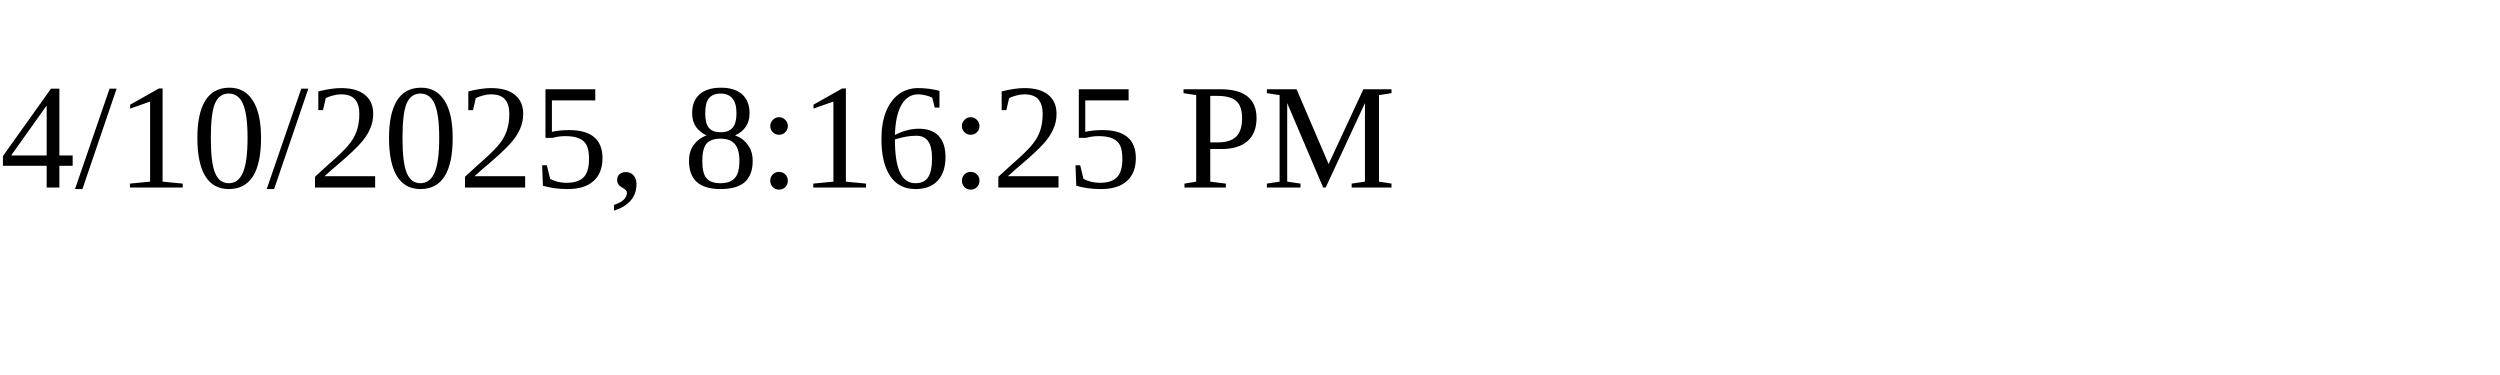
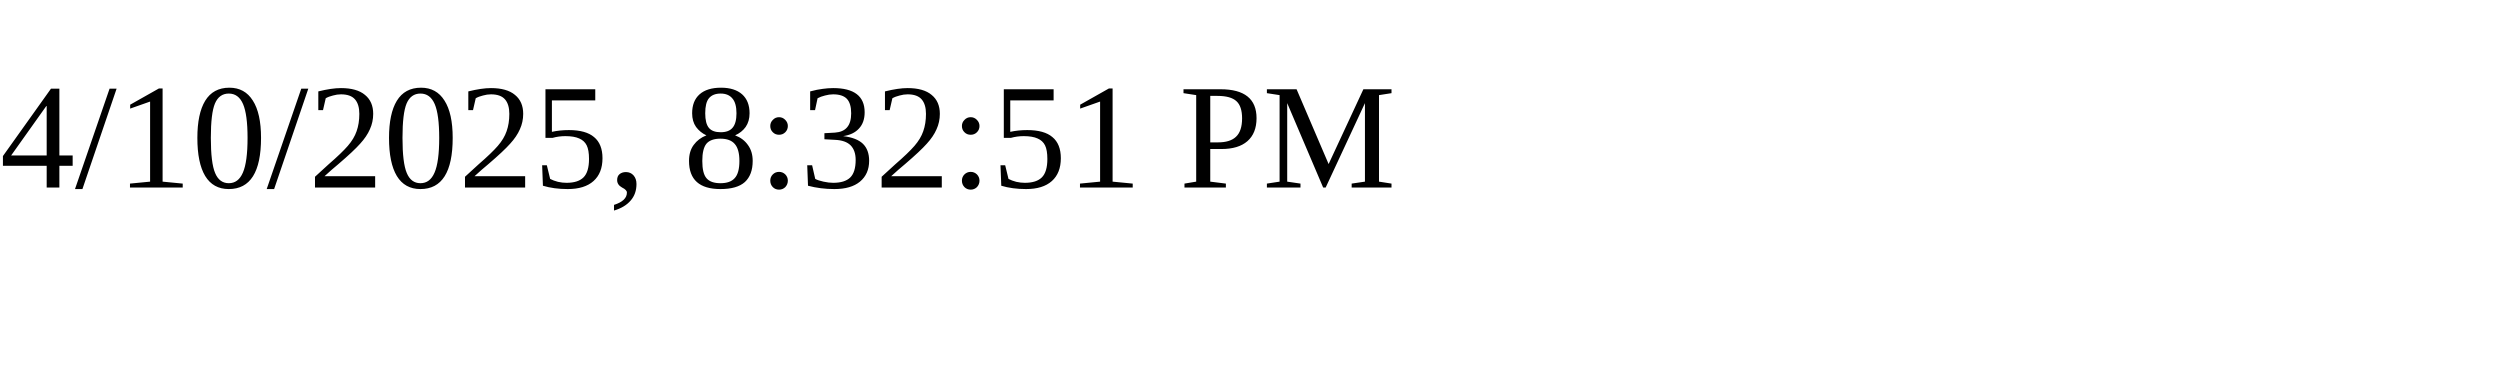
<svg xmlns="http://www.w3.org/2000/svg" height="30" width="200">
-   <text x="0" y="15">4/10/2025, 8:16:25 PM</text>
+   <text x="0" y="15">4/10/2025, 8:32:51 PM</text>
</svg>
